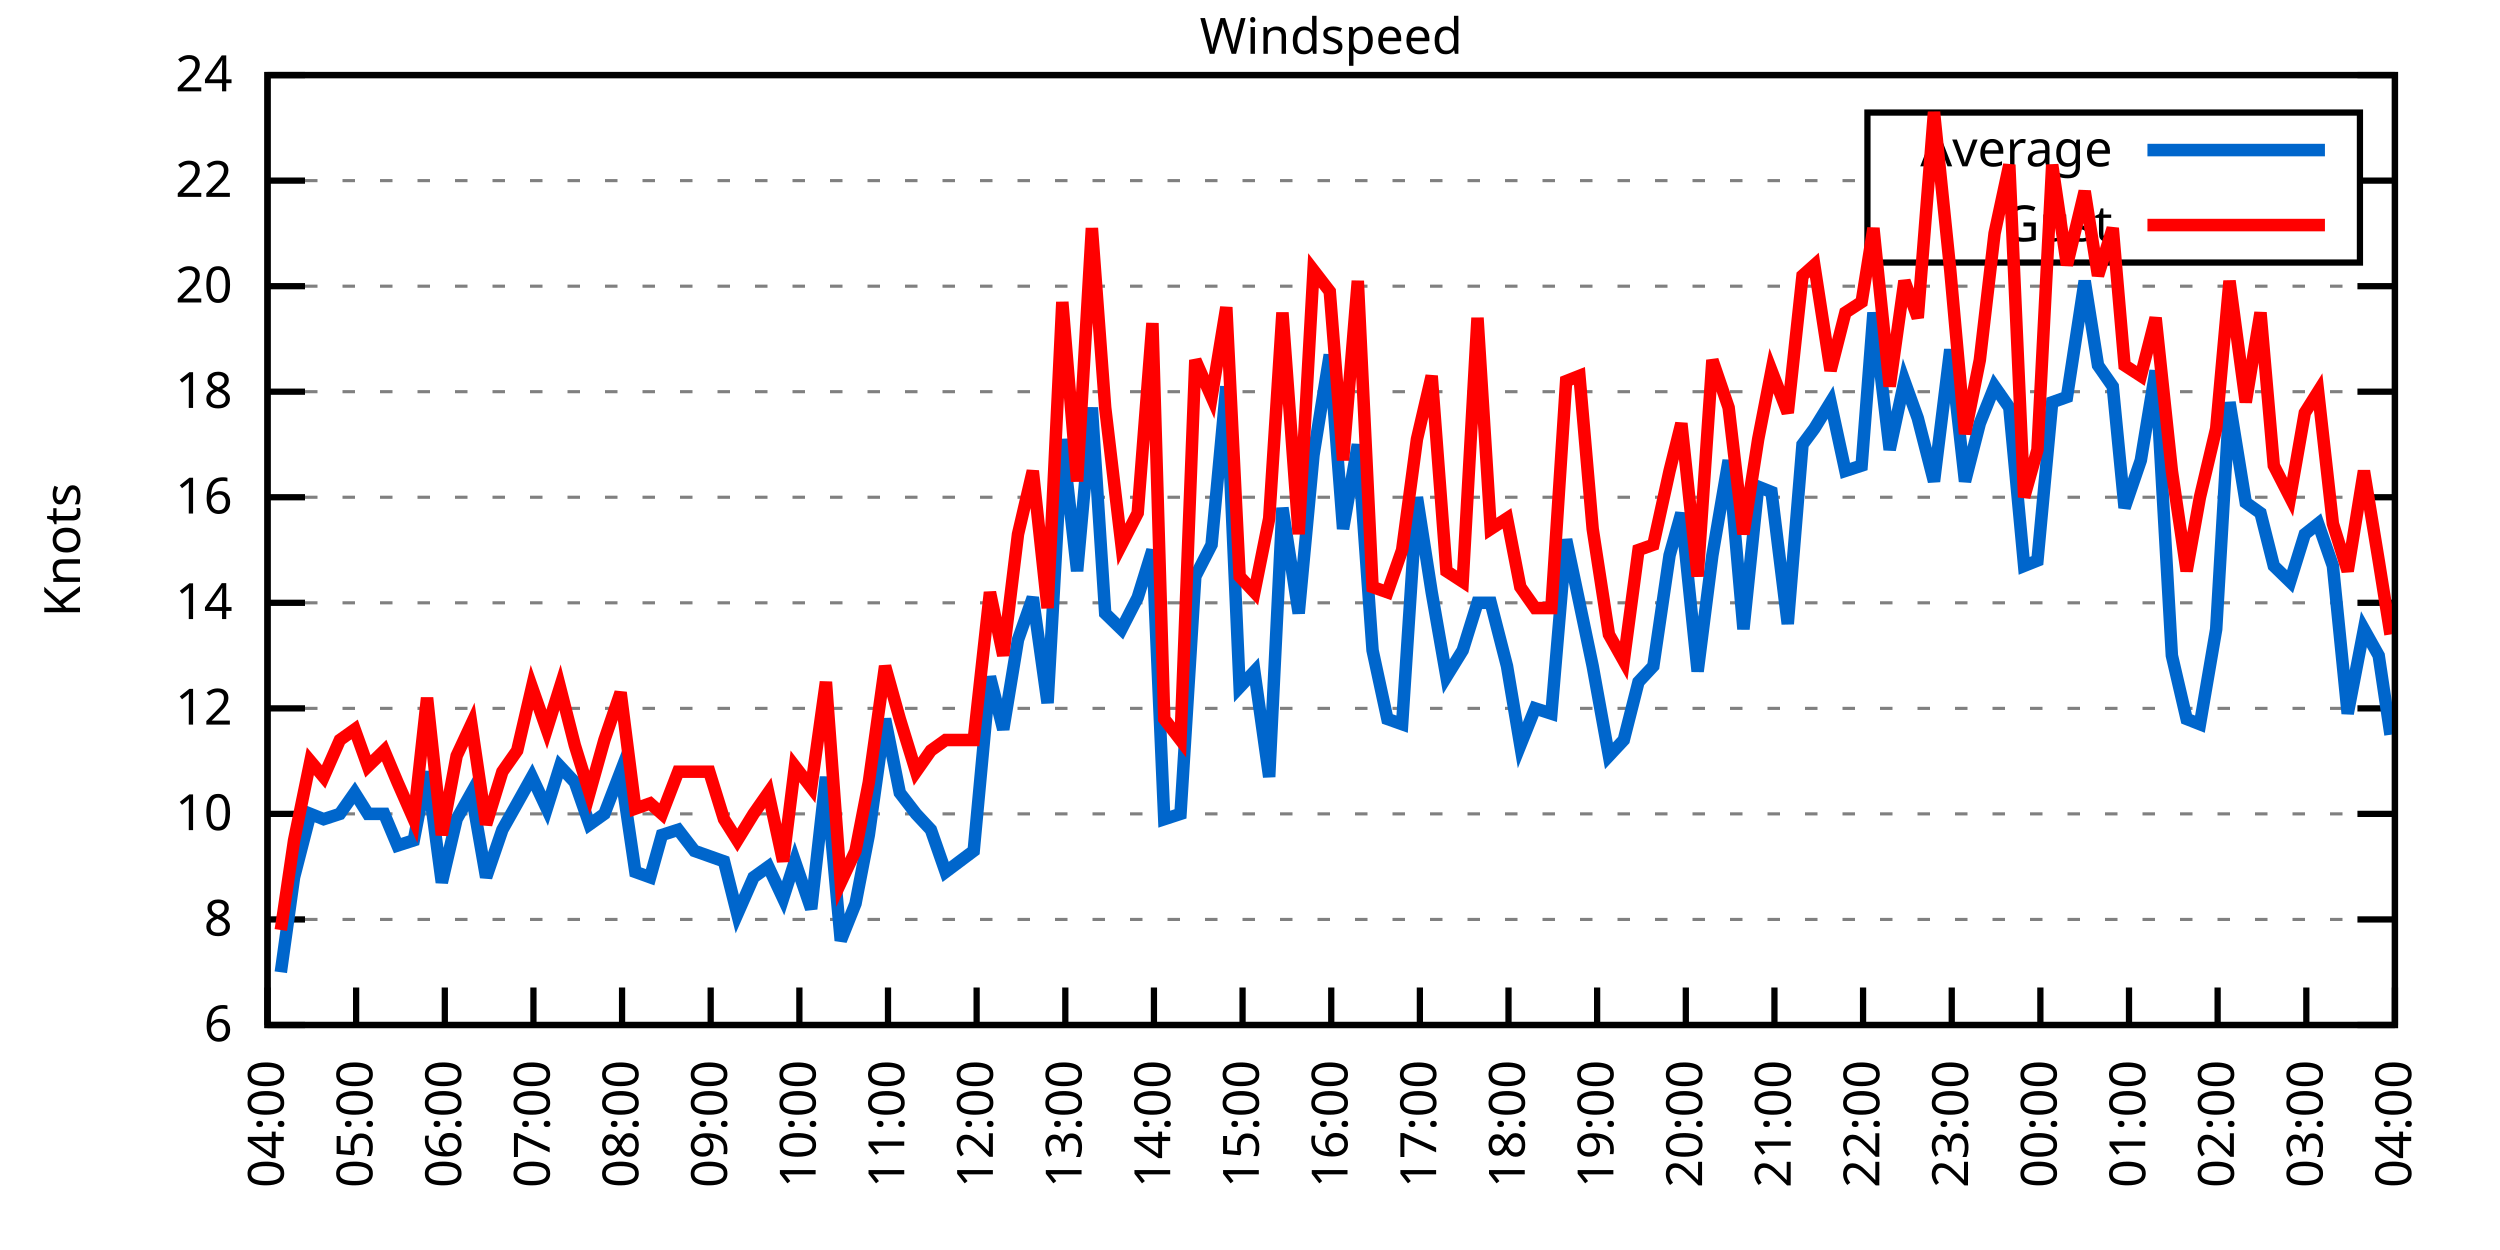
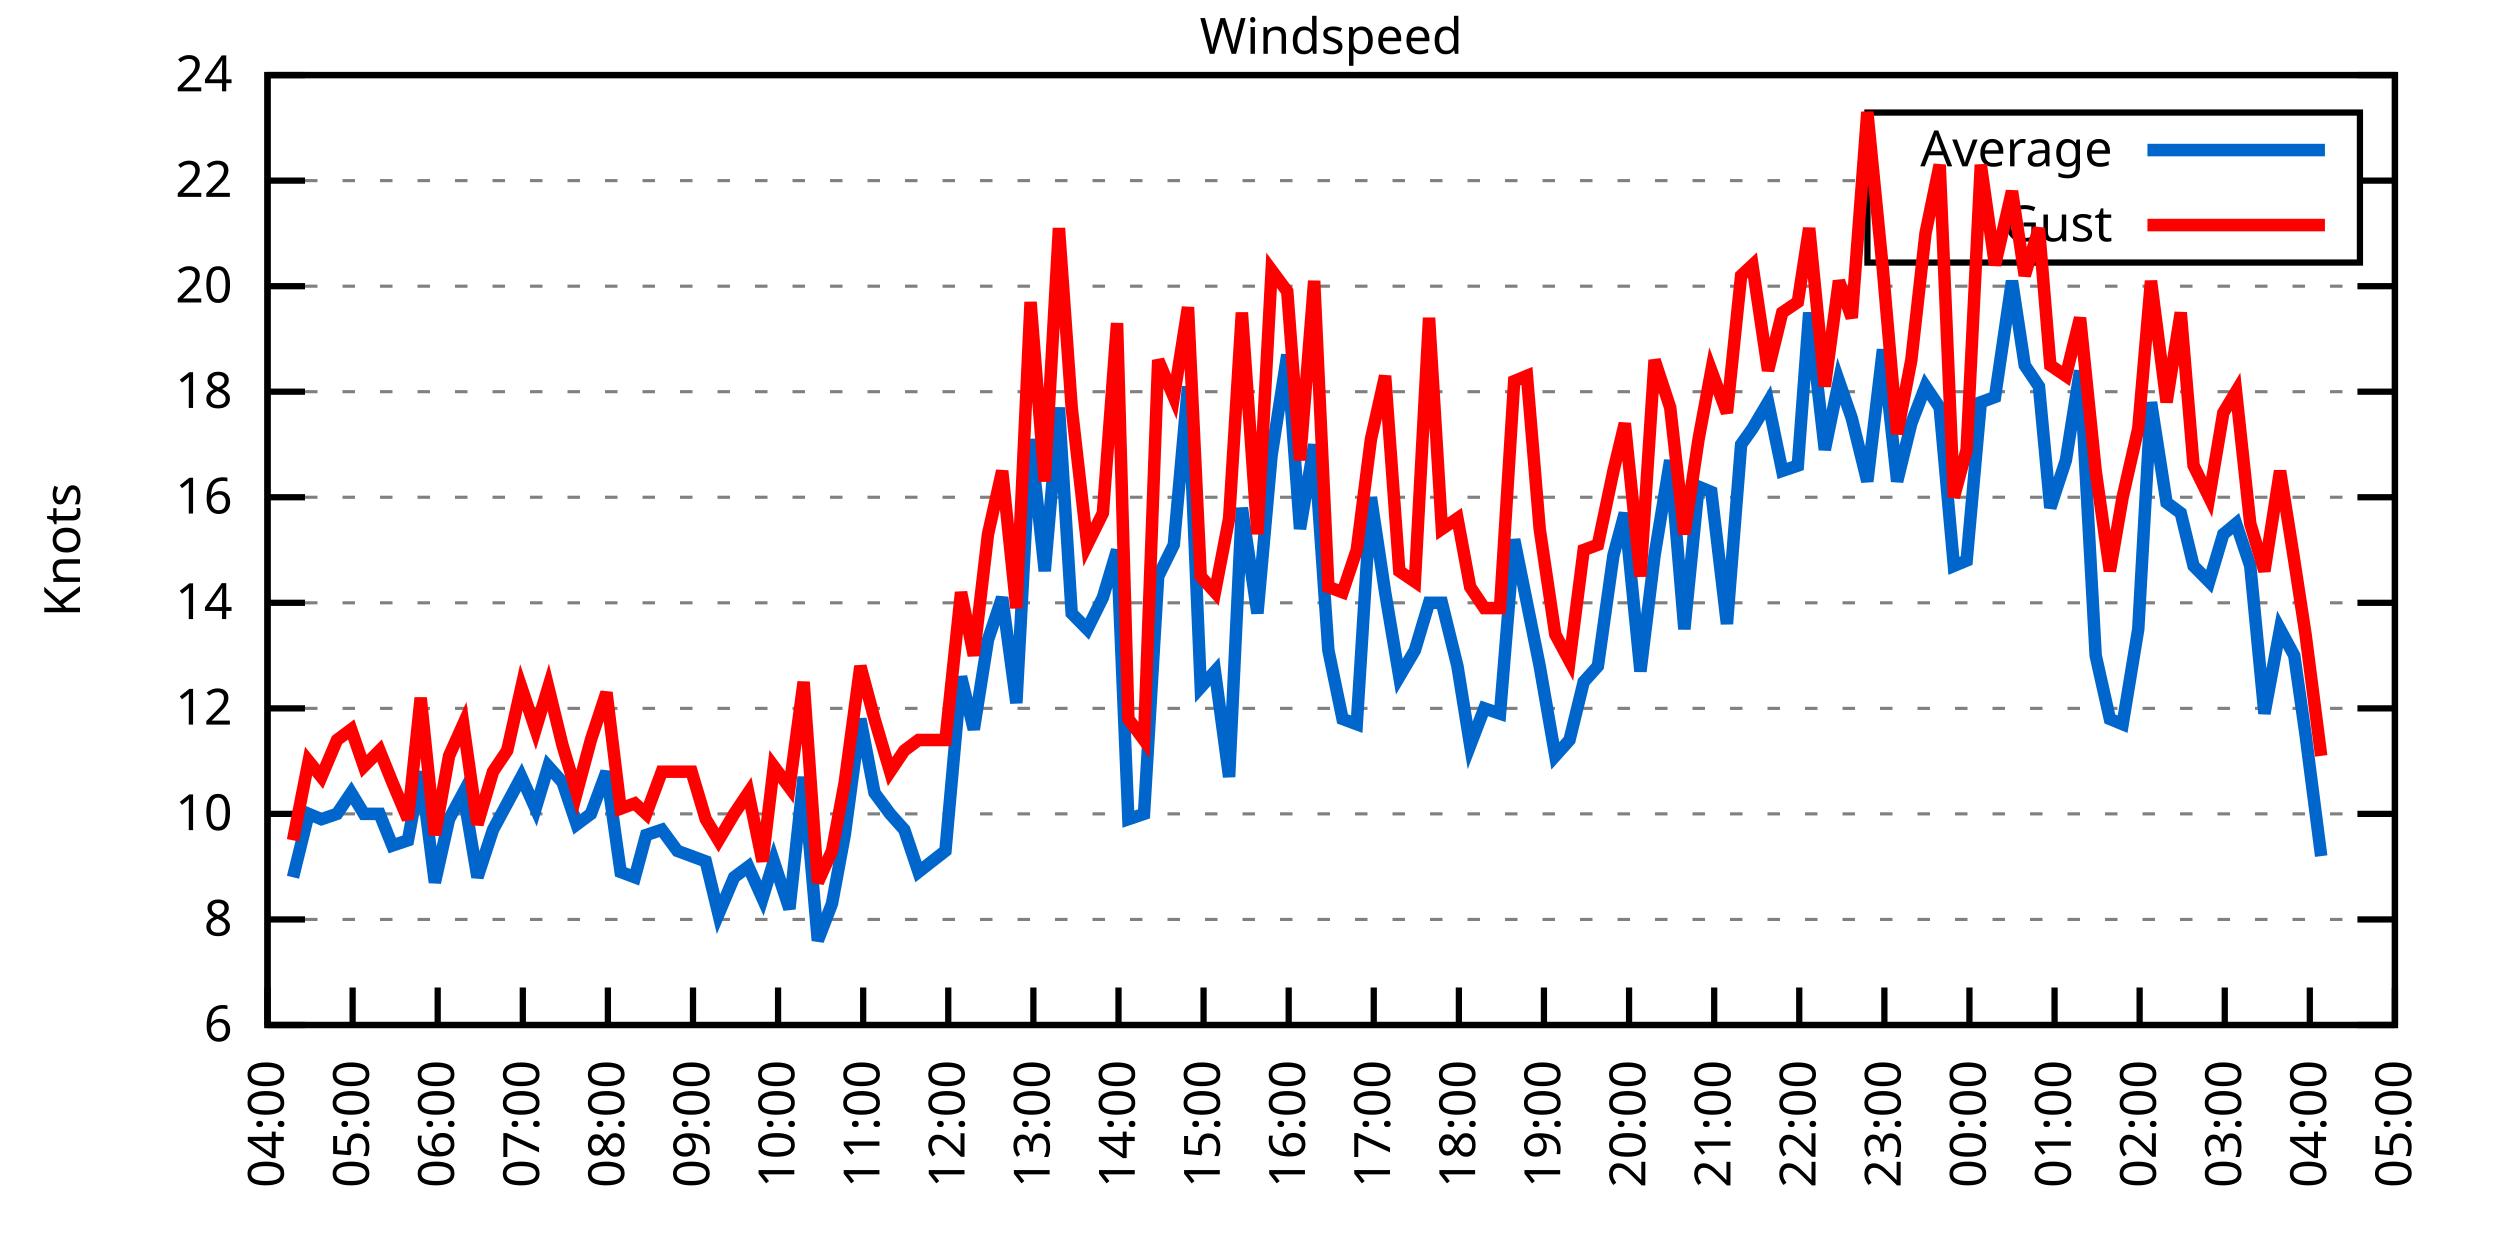
<svg xmlns="http://www.w3.org/2000/svg" xmlns:xlink="http://www.w3.org/1999/xlink" width="400" height="200" viewBox="0 0 400 200">
  <g id="gnuplot_canvas">
    <rect x="0" y="0" width="400" height="200" fill="none" />
    <defs>
      <circle id="gpDot" r="0.5" stroke-width="0.5" stroke="currentColor" />
      <path id="gpPt0" stroke-width="0.333" stroke="currentColor" d="M-1,0 h2 M0,-1 v2" />
      <path id="gpPt1" stroke-width="0.333" stroke="currentColor" d="M-1,-1 L1,1 M1,-1 L-1,1" />
      <path id="gpPt2" stroke-width="0.333" stroke="currentColor" d="M-1,0 L1,0 M0,-1 L0,1 M-1,-1 L1,1 M-1,1 L1,-1" />
      <rect id="gpPt3" stroke-width="0.333" stroke="currentColor" x="-1" y="-1" width="2" height="2" />
      <rect id="gpPt4" stroke-width="0.333" stroke="currentColor" fill="currentColor" x="-1" y="-1" width="2" height="2" />
      <circle id="gpPt5" stroke-width="0.333" stroke="currentColor" cx="0" cy="0" r="1" />
      <use xlink:href="#gpPt5" id="gpPt6" fill="currentColor" stroke="none" />
      <path id="gpPt7" stroke-width="0.333" stroke="currentColor" d="M0,-1.33 L-1.33,0.67 L1.33,0.67 z" />
      <use xlink:href="#gpPt7" id="gpPt8" fill="currentColor" stroke="none" />
      <use xlink:href="#gpPt7" id="gpPt9" stroke="currentColor" transform="rotate(180)" />
      <use xlink:href="#gpPt9" id="gpPt10" fill="currentColor" stroke="none" />
      <use xlink:href="#gpPt3" id="gpPt11" stroke="currentColor" transform="rotate(45)" />
      <use xlink:href="#gpPt11" id="gpPt12" fill="currentColor" stroke="none" />
      <path id="gpPt13" stroke-width="0.333" stroke="currentColor" d="M0,1.330 L1.265,0.411 L0.782,-1.067 L-0.782,-1.076 L-1.265,0.411 z" />
      <use xlink:href="#gpPt13" id="gpPt14" fill="currentColor" stroke="none" />
      <filter id="textbox" filterUnits="objectBoundingBox" x="0" y="0" height="1" width="1">
        <feFlood flood-color="white" flood-opacity="1" result="bgnd" />
        <feComposite in="SourceGraphic" in2="bgnd" operator="atop" />
      </filter>
      <filter id="greybox" filterUnits="objectBoundingBox" x="0" y="0" height="1" width="1">
        <feFlood flood-color="lightgrey" flood-opacity="1" result="grey" />
        <feComposite in="SourceGraphic" in2="grey" operator="atop" />
      </filter>
    </defs>
    <g fill="none" color="white" stroke="currentColor" stroke-width="1.00" stroke-linecap="butt" stroke-linejoin="miter">
</g>
    <g fill="none" color="black" stroke="currentColor" stroke-width="1.00" stroke-linecap="butt" stroke-linejoin="miter">
      <g stroke="none" shape-rendering="crispEdges">
        <polygon fill="rgb(255, 255, 255)" points="42.80,164.00 383.18,164.00 383.18,12.02 42.80,12.02 " />
      </g>
    </g>
    <g fill="none" color="black" stroke="currentColor" stroke-width="1.00" stroke-linecap="butt" stroke-linejoin="miter">
</g>
    <g fill="none" color="black" stroke="black" stroke-width="0.50" stroke-linecap="butt" stroke-linejoin="miter">
</g>
    <g fill="none" color="gray" stroke="currentColor" stroke-width="0.50" stroke-linecap="butt" stroke-linejoin="miter">
      <path stroke="gray" stroke-dasharray="2,4" class="gridline" d="M42.80,164.00 L383.19,164.00  " />
    </g>
    <g fill="none" color="gray" stroke="gray" stroke-width="1.00" stroke-linecap="butt" stroke-linejoin="miter">
</g>
    <g fill="none" color="black" stroke="currentColor" stroke-width="1.00" stroke-linecap="butt" stroke-linejoin="miter">
      <path stroke="black" d="M42.80,164.00 L48.80,164.00 M383.19,164.00 L377.19,164.00  " />
      <g transform="translate(37.20,166.60)" stroke="none" fill="black" font-family="Sans" font-size="8.00" text-anchor="end">
        <text>
          <tspan font-family="Sans"> 6</tspan>
        </text>
      </g>
    </g>
    <g fill="none" color="black" stroke="currentColor" stroke-width="1.00" stroke-linecap="butt" stroke-linejoin="miter">
</g>
    <g fill="none" color="black" stroke="black" stroke-width="0.50" stroke-linecap="butt" stroke-linejoin="miter">
</g>
    <g fill="none" color="gray" stroke="currentColor" stroke-width="0.50" stroke-linecap="butt" stroke-linejoin="miter">
      <path stroke="gray" stroke-dasharray="2,4" class="gridline" d="M42.80,147.11 L383.19,147.11  " />
    </g>
    <g fill="none" color="gray" stroke="gray" stroke-width="1.00" stroke-linecap="butt" stroke-linejoin="miter">
</g>
    <g fill="none" color="black" stroke="currentColor" stroke-width="1.00" stroke-linecap="butt" stroke-linejoin="miter">
      <path stroke="black" d="M42.80,147.11 L48.80,147.11 M383.19,147.11 L377.19,147.11  " />
      <g transform="translate(37.20,149.71)" stroke="none" fill="black" font-family="Sans" font-size="8.00" text-anchor="end">
        <text>
          <tspan font-family="Sans"> 8</tspan>
        </text>
      </g>
    </g>
    <g fill="none" color="black" stroke="currentColor" stroke-width="1.00" stroke-linecap="butt" stroke-linejoin="miter">
</g>
    <g fill="none" color="black" stroke="black" stroke-width="0.50" stroke-linecap="butt" stroke-linejoin="miter">
</g>
    <g fill="none" color="gray" stroke="currentColor" stroke-width="0.50" stroke-linecap="butt" stroke-linejoin="miter">
      <path stroke="gray" stroke-dasharray="2,4" class="gridline" d="M42.80,130.22 L383.19,130.22  " />
    </g>
    <g fill="none" color="gray" stroke="gray" stroke-width="1.00" stroke-linecap="butt" stroke-linejoin="miter">
</g>
    <g fill="none" color="black" stroke="currentColor" stroke-width="1.00" stroke-linecap="butt" stroke-linejoin="miter">
      <path stroke="black" d="M42.80,130.22 L48.80,130.22 M383.19,130.22 L377.19,130.22  " />
      <g transform="translate(37.20,132.82)" stroke="none" fill="black" font-family="Sans" font-size="8.00" text-anchor="end">
        <text>
          <tspan font-family="Sans"> 10</tspan>
        </text>
      </g>
    </g>
    <g fill="none" color="black" stroke="currentColor" stroke-width="1.00" stroke-linecap="butt" stroke-linejoin="miter">
</g>
    <g fill="none" color="black" stroke="black" stroke-width="0.50" stroke-linecap="butt" stroke-linejoin="miter">
</g>
    <g fill="none" color="gray" stroke="currentColor" stroke-width="0.50" stroke-linecap="butt" stroke-linejoin="miter">
      <path stroke="gray" stroke-dasharray="2,4" class="gridline" d="M42.80,113.34 L383.19,113.34  " />
    </g>
    <g fill="none" color="gray" stroke="gray" stroke-width="1.00" stroke-linecap="butt" stroke-linejoin="miter">
</g>
    <g fill="none" color="black" stroke="currentColor" stroke-width="1.00" stroke-linecap="butt" stroke-linejoin="miter">
      <path stroke="black" d="M42.80,113.34 L48.80,113.34 M383.19,113.34 L377.19,113.34  " />
      <g transform="translate(37.20,115.94)" stroke="none" fill="black" font-family="Sans" font-size="8.00" text-anchor="end">
        <text>
          <tspan font-family="Sans"> 12</tspan>
        </text>
      </g>
    </g>
    <g fill="none" color="black" stroke="currentColor" stroke-width="1.00" stroke-linecap="butt" stroke-linejoin="miter">
</g>
    <g fill="none" color="black" stroke="black" stroke-width="0.50" stroke-linecap="butt" stroke-linejoin="miter">
</g>
    <g fill="none" color="gray" stroke="currentColor" stroke-width="0.50" stroke-linecap="butt" stroke-linejoin="miter">
      <path stroke="gray" stroke-dasharray="2,4" class="gridline" d="M42.80,96.45 L383.19,96.45  " />
    </g>
    <g fill="none" color="gray" stroke="gray" stroke-width="1.00" stroke-linecap="butt" stroke-linejoin="miter">
</g>
    <g fill="none" color="black" stroke="currentColor" stroke-width="1.00" stroke-linecap="butt" stroke-linejoin="miter">
      <path stroke="black" d="M42.80,96.45 L48.80,96.45 M383.19,96.45 L377.19,96.45  " />
      <g transform="translate(37.20,99.05)" stroke="none" fill="black" font-family="Sans" font-size="8.00" text-anchor="end">
        <text>
          <tspan font-family="Sans"> 14</tspan>
        </text>
      </g>
    </g>
    <g fill="none" color="black" stroke="currentColor" stroke-width="1.00" stroke-linecap="butt" stroke-linejoin="miter">
</g>
    <g fill="none" color="black" stroke="black" stroke-width="0.50" stroke-linecap="butt" stroke-linejoin="miter">
</g>
    <g fill="none" color="gray" stroke="currentColor" stroke-width="0.50" stroke-linecap="butt" stroke-linejoin="miter">
      <path stroke="gray" stroke-dasharray="2,4" class="gridline" d="M42.80,79.56 L383.19,79.56  " />
    </g>
    <g fill="none" color="gray" stroke="gray" stroke-width="1.00" stroke-linecap="butt" stroke-linejoin="miter">
</g>
    <g fill="none" color="black" stroke="currentColor" stroke-width="1.00" stroke-linecap="butt" stroke-linejoin="miter">
      <path stroke="black" d="M42.80,79.56 L48.80,79.56 M383.19,79.56 L377.19,79.56  " />
      <g transform="translate(37.20,82.16)" stroke="none" fill="black" font-family="Sans" font-size="8.00" text-anchor="end">
        <text>
          <tspan font-family="Sans"> 16</tspan>
        </text>
      </g>
    </g>
    <g fill="none" color="black" stroke="currentColor" stroke-width="1.00" stroke-linecap="butt" stroke-linejoin="miter">
</g>
    <g fill="none" color="black" stroke="black" stroke-width="0.50" stroke-linecap="butt" stroke-linejoin="miter">
</g>
    <g fill="none" color="gray" stroke="currentColor" stroke-width="0.50" stroke-linecap="butt" stroke-linejoin="miter">
      <path stroke="gray" stroke-dasharray="2,4" class="gridline" d="M42.80,62.67 L383.19,62.67  " />
    </g>
    <g fill="none" color="gray" stroke="gray" stroke-width="1.00" stroke-linecap="butt" stroke-linejoin="miter">
</g>
    <g fill="none" color="black" stroke="currentColor" stroke-width="1.00" stroke-linecap="butt" stroke-linejoin="miter">
      <path stroke="black" d="M42.80,62.67 L48.80,62.67 M383.19,62.67 L377.19,62.67  " />
      <g transform="translate(37.20,65.27)" stroke="none" fill="black" font-family="Sans" font-size="8.00" text-anchor="end">
        <text>
          <tspan font-family="Sans"> 18</tspan>
        </text>
      </g>
    </g>
    <g fill="none" color="black" stroke="currentColor" stroke-width="1.00" stroke-linecap="butt" stroke-linejoin="miter">
</g>
    <g fill="none" color="black" stroke="black" stroke-width="0.50" stroke-linecap="butt" stroke-linejoin="miter">
</g>
    <g fill="none" color="gray" stroke="currentColor" stroke-width="0.50" stroke-linecap="butt" stroke-linejoin="miter">
      <path stroke="gray" stroke-dasharray="2,4" class="gridline" d="M42.80,45.79 L383.19,45.79  " />
    </g>
    <g fill="none" color="gray" stroke="gray" stroke-width="1.00" stroke-linecap="butt" stroke-linejoin="miter">
</g>
    <g fill="none" color="black" stroke="currentColor" stroke-width="1.00" stroke-linecap="butt" stroke-linejoin="miter">
      <path stroke="black" d="M42.80,45.79 L48.80,45.79 M383.19,45.79 L377.19,45.79  " />
      <g transform="translate(37.20,48.39)" stroke="none" fill="black" font-family="Sans" font-size="8.00" text-anchor="end">
        <text>
          <tspan font-family="Sans"> 20</tspan>
        </text>
      </g>
    </g>
    <g fill="none" color="black" stroke="currentColor" stroke-width="1.00" stroke-linecap="butt" stroke-linejoin="miter">
</g>
    <g fill="none" color="black" stroke="black" stroke-width="0.50" stroke-linecap="butt" stroke-linejoin="miter">
</g>
    <g fill="none" color="gray" stroke="currentColor" stroke-width="0.50" stroke-linecap="butt" stroke-linejoin="miter">
      <path stroke="gray" stroke-dasharray="2,4" class="gridline" d="M42.80,28.90 L298.79,28.90 M377.59,28.90 L383.19,28.90  " />
    </g>
    <g fill="none" color="gray" stroke="gray" stroke-width="1.00" stroke-linecap="butt" stroke-linejoin="miter">
</g>
    <g fill="none" color="black" stroke="currentColor" stroke-width="1.00" stroke-linecap="butt" stroke-linejoin="miter">
      <path stroke="black" d="M42.80,28.90 L48.80,28.90 M383.19,28.90 L377.19,28.90  " />
      <g transform="translate(37.20,31.50)" stroke="none" fill="black" font-family="Sans" font-size="8.00" text-anchor="end">
        <text>
          <tspan font-family="Sans"> 22</tspan>
        </text>
      </g>
    </g>
    <g fill="none" color="black" stroke="currentColor" stroke-width="1.00" stroke-linecap="butt" stroke-linejoin="miter">
</g>
    <g fill="none" color="black" stroke="black" stroke-width="0.50" stroke-linecap="butt" stroke-linejoin="miter">
</g>
    <g fill="none" color="gray" stroke="currentColor" stroke-width="0.50" stroke-linecap="butt" stroke-linejoin="miter">
      <path stroke="gray" stroke-dasharray="2,4" class="gridline" d="M42.80,12.01 L383.19,12.01  " />
    </g>
    <g fill="none" color="gray" stroke="gray" stroke-width="1.00" stroke-linecap="butt" stroke-linejoin="miter">
</g>
    <g fill="none" color="black" stroke="currentColor" stroke-width="1.00" stroke-linecap="butt" stroke-linejoin="miter">
      <path stroke="black" d="M42.80,12.01 L48.80,12.01 M383.19,12.01 L377.19,12.01  " />
      <g transform="translate(37.20,14.61)" stroke="none" fill="black" font-family="Sans" font-size="8.00" text-anchor="end">
        <text>
          <tspan font-family="Sans"> 24</tspan>
        </text>
      </g>
    </g>
    <g fill="none" color="black" stroke="currentColor" stroke-width="1.00" stroke-linecap="butt" stroke-linejoin="miter">
      <path stroke="black" d="M42.80,164.00 L42.80,158.00  " />
      <g transform="translate(45.40,169.60) rotate(270.00)" stroke="none" fill="black" font-family="Sans" font-size="8.00" text-anchor="end">
        <text>
          <tspan font-family="Sans">04:00</tspan>
        </text>
      </g>
    </g>
    <g fill="none" color="black" stroke="currentColor" stroke-width="1.00" stroke-linecap="butt" stroke-linejoin="miter">
-       <path stroke="black" d="M56.98,164.00 L56.98,158.00  " />
-       <g transform="translate(59.58,169.60) rotate(270.00)" stroke="none" fill="black" font-family="Sans" font-size="8.00" text-anchor="end">
+       <path stroke="black" d="M56.42,164.00 L56.42,158.00  " />
+       <g transform="translate(59.02,169.60) rotate(270.00)" stroke="none" fill="black" font-family="Sans" font-size="8.00" text-anchor="end">
        <text>
          <tspan font-family="Sans">05:00</tspan>
        </text>
      </g>
    </g>
    <g fill="none" color="black" stroke="currentColor" stroke-width="1.00" stroke-linecap="butt" stroke-linejoin="miter">
-       <path stroke="black" d="M71.17,164.00 L71.17,158.00  " />
-       <g transform="translate(73.77,169.60) rotate(270.00)" stroke="none" fill="black" font-family="Sans" font-size="8.00" text-anchor="end">
+       <path stroke="black" d="M70.03,164.00 L70.03,158.00  " />
+       <g transform="translate(72.63,169.60) rotate(270.00)" stroke="none" fill="black" font-family="Sans" font-size="8.00" text-anchor="end">
        <text>
          <tspan font-family="Sans">06:00</tspan>
        </text>
      </g>
    </g>
    <g fill="none" color="black" stroke="currentColor" stroke-width="1.00" stroke-linecap="butt" stroke-linejoin="miter">
-       <path stroke="black" d="M85.35,164.00 L85.35,158.00  " />
-       <g transform="translate(87.95,169.60) rotate(270.00)" stroke="none" fill="black" font-family="Sans" font-size="8.00" text-anchor="end">
+       <path stroke="black" d="M83.65,164.00 L83.65,158.00  " />
+       <g transform="translate(86.25,169.60) rotate(270.00)" stroke="none" fill="black" font-family="Sans" font-size="8.00" text-anchor="end">
        <text>
          <tspan font-family="Sans">07:00</tspan>
        </text>
      </g>
    </g>
    <g fill="none" color="black" stroke="currentColor" stroke-width="1.00" stroke-linecap="butt" stroke-linejoin="miter">
-       <path stroke="black" d="M99.53,164.00 L99.53,158.00  " />
-       <g transform="translate(102.13,169.60) rotate(270.00)" stroke="none" fill="black" font-family="Sans" font-size="8.00" text-anchor="end">
+       <path stroke="black" d="M97.26,164.00 L97.26,158.00  " />
+       <g transform="translate(99.86,169.60) rotate(270.00)" stroke="none" fill="black" font-family="Sans" font-size="8.00" text-anchor="end">
        <text>
          <tspan font-family="Sans">08:00</tspan>
        </text>
      </g>
    </g>
    <g fill="none" color="black" stroke="currentColor" stroke-width="1.00" stroke-linecap="butt" stroke-linejoin="miter">
-       <path stroke="black" d="M113.71,164.00 L113.71,158.00  " />
-       <g transform="translate(116.31,169.60) rotate(270.00)" stroke="none" fill="black" font-family="Sans" font-size="8.00" text-anchor="end">
+       <path stroke="black" d="M110.88,164.00 L110.88,158.00  " />
+       <g transform="translate(113.48,169.60) rotate(270.00)" stroke="none" fill="black" font-family="Sans" font-size="8.00" text-anchor="end">
        <text>
          <tspan font-family="Sans">09:00</tspan>
        </text>
      </g>
    </g>
    <g fill="none" color="black" stroke="currentColor" stroke-width="1.00" stroke-linecap="butt" stroke-linejoin="miter">
-       <path stroke="black" d="M127.90,164.00 L127.90,158.00  " />
-       <g transform="translate(130.50,169.60) rotate(270.00)" stroke="none" fill="black" font-family="Sans" font-size="8.00" text-anchor="end">
+       <path stroke="black" d="M124.49,164.00 L124.49,158.00  " />
+       <g transform="translate(127.09,169.60) rotate(270.00)" stroke="none" fill="black" font-family="Sans" font-size="8.00" text-anchor="end">
        <text>
          <tspan font-family="Sans">10:00</tspan>
        </text>
      </g>
    </g>
    <g fill="none" color="black" stroke="currentColor" stroke-width="1.00" stroke-linecap="butt" stroke-linejoin="miter">
-       <path stroke="black" d="M142.08,164.00 L142.08,158.00  " />
-       <g transform="translate(144.68,169.60) rotate(270.00)" stroke="none" fill="black" font-family="Sans" font-size="8.00" text-anchor="end">
+       <path stroke="black" d="M138.11,164.00 L138.11,158.00  " />
+       <g transform="translate(140.71,169.60) rotate(270.00)" stroke="none" fill="black" font-family="Sans" font-size="8.00" text-anchor="end">
        <text>
          <tspan font-family="Sans">11:00</tspan>
        </text>
      </g>
    </g>
    <g fill="none" color="black" stroke="currentColor" stroke-width="1.00" stroke-linecap="butt" stroke-linejoin="miter">
-       <path stroke="black" d="M156.26,164.00 L156.26,158.00  " />
-       <g transform="translate(158.86,169.60) rotate(270.00)" stroke="none" fill="black" font-family="Sans" font-size="8.00" text-anchor="end">
+       <path stroke="black" d="M151.72,164.00 L151.72,158.00  " />
+       <g transform="translate(154.32,169.60) rotate(270.00)" stroke="none" fill="black" font-family="Sans" font-size="8.00" text-anchor="end">
        <text>
          <tspan font-family="Sans">12:00</tspan>
        </text>
      </g>
    </g>
    <g fill="none" color="black" stroke="currentColor" stroke-width="1.00" stroke-linecap="butt" stroke-linejoin="miter">
-       <path stroke="black" d="M170.45,164.00 L170.45,158.00  " />
-       <g transform="translate(173.05,169.60) rotate(270.00)" stroke="none" fill="black" font-family="Sans" font-size="8.00" text-anchor="end">
+       <path stroke="black" d="M165.34,164.00 L165.34,158.00  " />
+       <g transform="translate(167.94,169.60) rotate(270.00)" stroke="none" fill="black" font-family="Sans" font-size="8.00" text-anchor="end">
        <text>
          <tspan font-family="Sans">13:00</tspan>
        </text>
      </g>
    </g>
    <g fill="none" color="black" stroke="currentColor" stroke-width="1.00" stroke-linecap="butt" stroke-linejoin="miter">
-       <path stroke="black" d="M184.63,164.00 L184.63,158.00  " />
-       <g transform="translate(187.23,169.60) rotate(270.00)" stroke="none" fill="black" font-family="Sans" font-size="8.00" text-anchor="end">
+       <path stroke="black" d="M178.96,164.00 L178.96,158.00  " />
+       <g transform="translate(181.56,169.60) rotate(270.00)" stroke="none" fill="black" font-family="Sans" font-size="8.00" text-anchor="end">
        <text>
          <tspan font-family="Sans">14:00</tspan>
        </text>
      </g>
    </g>
    <g fill="none" color="black" stroke="currentColor" stroke-width="1.00" stroke-linecap="butt" stroke-linejoin="miter">
-       <path stroke="black" d="M198.81,164.00 L198.81,158.00  " />
-       <g transform="translate(201.41,169.60) rotate(270.00)" stroke="none" fill="black" font-family="Sans" font-size="8.00" text-anchor="end">
+       <path stroke="black" d="M192.57,164.00 L192.57,158.00  " />
+       <g transform="translate(195.17,169.60) rotate(270.00)" stroke="none" fill="black" font-family="Sans" font-size="8.00" text-anchor="end">
        <text>
          <tspan font-family="Sans">15:00</tspan>
        </text>
      </g>
    </g>
    <g fill="none" color="black" stroke="currentColor" stroke-width="1.00" stroke-linecap="butt" stroke-linejoin="miter">
-       <path stroke="black" d="M213.00,164.00 L213.00,158.00  " />
-       <g transform="translate(215.60,169.60) rotate(270.00)" stroke="none" fill="black" font-family="Sans" font-size="8.00" text-anchor="end">
+       <path stroke="black" d="M206.19,164.00 L206.19,158.00  " />
+       <g transform="translate(208.79,169.60) rotate(270.00)" stroke="none" fill="black" font-family="Sans" font-size="8.00" text-anchor="end">
        <text>
          <tspan font-family="Sans">16:00</tspan>
        </text>
      </g>
    </g>
    <g fill="none" color="black" stroke="currentColor" stroke-width="1.00" stroke-linecap="butt" stroke-linejoin="miter">
-       <path stroke="black" d="M227.18,164.00 L227.18,158.00  " />
-       <g transform="translate(229.78,169.60) rotate(270.00)" stroke="none" fill="black" font-family="Sans" font-size="8.00" text-anchor="end">
+       <path stroke="black" d="M219.80,164.00 L219.80,158.00  " />
+       <g transform="translate(222.40,169.60) rotate(270.00)" stroke="none" fill="black" font-family="Sans" font-size="8.00" text-anchor="end">
        <text>
          <tspan font-family="Sans">17:00</tspan>
        </text>
      </g>
    </g>
    <g fill="none" color="black" stroke="currentColor" stroke-width="1.00" stroke-linecap="butt" stroke-linejoin="miter">
-       <path stroke="black" d="M241.36,164.00 L241.36,158.00  " />
-       <g transform="translate(243.96,169.60) rotate(270.00)" stroke="none" fill="black" font-family="Sans" font-size="8.00" text-anchor="end">
+       <path stroke="black" d="M233.42,164.00 L233.42,158.00  " />
+       <g transform="translate(236.02,169.60) rotate(270.00)" stroke="none" fill="black" font-family="Sans" font-size="8.00" text-anchor="end">
        <text>
          <tspan font-family="Sans">18:00</tspan>
        </text>
      </g>
    </g>
    <g fill="none" color="black" stroke="currentColor" stroke-width="1.00" stroke-linecap="butt" stroke-linejoin="miter">
-       <path stroke="black" d="M255.54,164.00 L255.54,158.00  " />
-       <g transform="translate(258.14,169.60) rotate(270.00)" stroke="none" fill="black" font-family="Sans" font-size="8.00" text-anchor="end">
+       <path stroke="black" d="M247.03,164.00 L247.03,158.00  " />
+       <g transform="translate(249.63,169.60) rotate(270.00)" stroke="none" fill="black" font-family="Sans" font-size="8.00" text-anchor="end">
        <text>
          <tspan font-family="Sans">19:00</tspan>
        </text>
      </g>
    </g>
    <g fill="none" color="black" stroke="currentColor" stroke-width="1.00" stroke-linecap="butt" stroke-linejoin="miter">
-       <path stroke="black" d="M269.73,164.00 L269.73,158.00  " />
-       <g transform="translate(272.33,169.60) rotate(270.00)" stroke="none" fill="black" font-family="Sans" font-size="8.00" text-anchor="end">
+       <path stroke="black" d="M260.65,164.00 L260.65,158.00  " />
+       <g transform="translate(263.25,169.60) rotate(270.00)" stroke="none" fill="black" font-family="Sans" font-size="8.00" text-anchor="end">
        <text>
          <tspan font-family="Sans">20:00</tspan>
        </text>
      </g>
    </g>
    <g fill="none" color="black" stroke="currentColor" stroke-width="1.00" stroke-linecap="butt" stroke-linejoin="miter">
-       <path stroke="black" d="M283.91,164.00 L283.91,158.00  " />
-       <g transform="translate(286.51,169.60) rotate(270.00)" stroke="none" fill="black" font-family="Sans" font-size="8.00" text-anchor="end">
+       <path stroke="black" d="M274.27,164.00 L274.27,158.00  " />
+       <g transform="translate(276.87,169.60) rotate(270.00)" stroke="none" fill="black" font-family="Sans" font-size="8.00" text-anchor="end">
        <text>
          <tspan font-family="Sans">21:00</tspan>
        </text>
      </g>
    </g>
    <g fill="none" color="black" stroke="currentColor" stroke-width="1.00" stroke-linecap="butt" stroke-linejoin="miter">
-       <path stroke="black" d="M298.09,164.00 L298.09,158.00  " />
-       <g transform="translate(300.69,169.60) rotate(270.00)" stroke="none" fill="black" font-family="Sans" font-size="8.00" text-anchor="end">
+       <path stroke="black" d="M287.88,164.00 L287.88,158.00  " />
+       <g transform="translate(290.48,169.60) rotate(270.00)" stroke="none" fill="black" font-family="Sans" font-size="8.00" text-anchor="end">
        <text>
          <tspan font-family="Sans">22:00</tspan>
        </text>
      </g>
    </g>
    <g fill="none" color="black" stroke="currentColor" stroke-width="1.00" stroke-linecap="butt" stroke-linejoin="miter">
-       <path stroke="black" d="M312.28,164.00 L312.28,158.00  " />
-       <g transform="translate(314.88,169.60) rotate(270.00)" stroke="none" fill="black" font-family="Sans" font-size="8.00" text-anchor="end">
+       <path stroke="black" d="M301.50,164.00 L301.50,158.00  " />
+       <g transform="translate(304.10,169.60) rotate(270.00)" stroke="none" fill="black" font-family="Sans" font-size="8.00" text-anchor="end">
        <text>
          <tspan font-family="Sans">23:00</tspan>
        </text>
      </g>
    </g>
    <g fill="none" color="black" stroke="currentColor" stroke-width="1.00" stroke-linecap="butt" stroke-linejoin="miter">
-       <path stroke="black" d="M326.46,164.00 L326.46,158.00  " />
-       <g transform="translate(329.06,169.60) rotate(270.00)" stroke="none" fill="black" font-family="Sans" font-size="8.00" text-anchor="end">
+       <path stroke="black" d="M315.11,164.00 L315.11,158.00  " />
+       <g transform="translate(317.71,169.60) rotate(270.00)" stroke="none" fill="black" font-family="Sans" font-size="8.00" text-anchor="end">
        <text>
          <tspan font-family="Sans">00:00</tspan>
        </text>
      </g>
    </g>
    <g fill="none" color="black" stroke="currentColor" stroke-width="1.00" stroke-linecap="butt" stroke-linejoin="miter">
-       <path stroke="black" d="M340.64,164.00 L340.64,158.00  " />
-       <g transform="translate(343.24,169.60) rotate(270.00)" stroke="none" fill="black" font-family="Sans" font-size="8.00" text-anchor="end">
+       <path stroke="black" d="M328.73,164.00 L328.73,158.00  " />
+       <g transform="translate(331.33,169.60) rotate(270.00)" stroke="none" fill="black" font-family="Sans" font-size="8.00" text-anchor="end">
        <text>
          <tspan font-family="Sans">01:00</tspan>
        </text>
      </g>
    </g>
    <g fill="none" color="black" stroke="currentColor" stroke-width="1.00" stroke-linecap="butt" stroke-linejoin="miter">
-       <path stroke="black" d="M354.82,164.00 L354.82,158.00  " />
-       <g transform="translate(357.42,169.60) rotate(270.00)" stroke="none" fill="black" font-family="Sans" font-size="8.00" text-anchor="end">
+       <path stroke="black" d="M342.34,164.00 L342.34,158.00  " />
+       <g transform="translate(344.94,169.60) rotate(270.00)" stroke="none" fill="black" font-family="Sans" font-size="8.00" text-anchor="end">
        <text>
          <tspan font-family="Sans">02:00</tspan>
        </text>
      </g>
    </g>
    <g fill="none" color="black" stroke="currentColor" stroke-width="1.00" stroke-linecap="butt" stroke-linejoin="miter">
-       <path stroke="black" d="M369.01,164.00 L369.01,158.00  " />
-       <g transform="translate(371.61,169.60) rotate(270.00)" stroke="none" fill="black" font-family="Sans" font-size="8.00" text-anchor="end">
+       <path stroke="black" d="M355.96,164.00 L355.96,158.00  " />
+       <g transform="translate(358.56,169.60) rotate(270.00)" stroke="none" fill="black" font-family="Sans" font-size="8.00" text-anchor="end">
        <text>
          <tspan font-family="Sans">03:00</tspan>
+         </text>
+       </g>
+     </g>
+     <g fill="none" color="black" stroke="currentColor" stroke-width="1.00" stroke-linecap="butt" stroke-linejoin="miter">
+       <path stroke="black" d="M369.57,164.00 L369.57,158.00  " />
+       <g transform="translate(372.17,169.60) rotate(270.00)" stroke="none" fill="black" font-family="Sans" font-size="8.00" text-anchor="end">
+         <text>
+           <tspan font-family="Sans">04:00</tspan>
        </text>
      </g>
    </g>
    <g fill="none" color="black" stroke="currentColor" stroke-width="1.00" stroke-linecap="butt" stroke-linejoin="miter">
      <path stroke="black" d="M383.19,164.00 L383.19,158.00  " />
      <g transform="translate(385.79,169.60) rotate(270.00)" stroke="none" fill="black" font-family="Sans" font-size="8.00" text-anchor="end">
        <text>
-           <tspan font-family="Sans">04:00</tspan>
+           <tspan font-family="Sans">05:00</tspan>
        </text>
      </g>
    </g>
    <g fill="none" color="black" stroke="currentColor" stroke-width="1.00" stroke-linecap="butt" stroke-linejoin="miter">
</g>
    <g fill="none" color="black" stroke="currentColor" stroke-width="1.00" stroke-linecap="butt" stroke-linejoin="miter">
      <path stroke="black" d="M42.80,12.01 L42.80,164.00 L383.19,164.00 L383.19,12.01 L42.80,12.01 Z  " />
    </g>
    <g fill="none" color="black" stroke="currentColor" stroke-width="1.00" stroke-linecap="butt" stroke-linejoin="miter">
</g>
    <g fill="none" color="black" stroke="currentColor" stroke-width="1.00" stroke-linecap="butt" stroke-linejoin="miter">
      <path stroke="black" d="M298.79,42.01 L298.79,18.01 L377.59,18.01 L377.59,42.01 L298.79,42.01 Z  " />
    </g>
    <g id="Windspeed_plot_1">
      <g fill="none" color="white" stroke="black" stroke-width="2.00" stroke-linecap="butt" stroke-linejoin="miter">
</g>
      <g fill="none" color="black" stroke="currentColor" stroke-width="2.00" stroke-linecap="butt" stroke-linejoin="miter">
        <g transform="translate(337.99,26.61)" stroke="none" fill="black" font-family="Sans" font-size="8.00" text-anchor="end">
          <text>
            <tspan font-family="Sans">Average</tspan>
          </text>
        </g>
      </g>
      <g fill="none" color="black" stroke="currentColor" stroke-width="2.00" stroke-linecap="butt" stroke-linejoin="miter">
-         <path stroke="rgb(  0, 102, 204)" d="M343.59,24.01 L371.99,24.01 M44.93,155.56 L47.05,140.36 L49.66,130.22 L51.78,131.07 L54.38,130.22 L56.75,126.85   L58.87,130.22 L61.47,130.22 L63.60,135.29 L66.20,134.45 L68.33,123.47 L70.69,141.20 L73.06,131.07 L75.42,126.85   L77.78,140.36 L80.38,132.76 L82.75,128.54 L85.11,124.31 L87.48,129.38 L89.60,122.62 L91.97,125.16 L94.33,131.91   L96.70,130.22 L99.30,123.47 L101.66,139.51 L104.02,140.36 L105.91,133.60 L108.51,132.76 L111.11,136.14 L113.48,136.98   L115.84,137.82 L117.97,146.27 L120.57,140.36 L122.93,138.67 L125.30,143.73 L127.19,137.82 L129.79,145.42 L132.15,124.31   L134.52,150.49 L136.88,144.58 L139.01,133.60 L141.61,115.03 L143.97,126.85 L146.57,130.22 L148.94,132.76 L151.30,139.51   L155.79,136.14 L158.39,108.27 L160.52,116.71 L162.88,102.36 L165.25,95.60 L167.61,112.49 L169.97,70.27 L172.34,91.38   L174.70,65.21 L176.83,98.14 L179.43,100.67 L182.03,95.60 L184.39,88.00 L186.28,131.07 L188.88,130.22 L191.25,92.23   L193.85,87.16 L196.21,61.83 L198.34,109.96 L200.70,107.43 L203.07,124.31 L205.19,81.25 L207.79,98.14 L210.16,72.81   L212.76,56.76 L214.89,84.63 L217.25,71.12 L219.61,104.05 L221.98,115.03 L224.34,115.87 L226.71,79.56 L229.07,94.76   L231.43,108.27 L234.03,104.05 L236.40,96.45 L238.52,96.45 L241.12,106.58 L243.25,119.25 L245.62,113.34 L248.22,114.18   L250.58,86.32 L252.71,96.45 L254.83,106.58 L257.43,120.94 L259.80,118.40 L262.16,109.11 L264.53,106.58 L267.13,88.85   L269.02,82.09 L271.62,107.43 L273.98,88.85 L276.58,73.65 L278.95,100.67 L281.31,77.87 L283.44,78.72 L286.04,99.83   L288.40,71.12 L290.29,68.58 L292.89,64.36 L295.26,75.34 L297.86,74.49 L299.75,50.01 L302.35,71.96 L304.71,60.98   L306.84,66.90 L309.44,77.03 L312.04,55.92 L314.40,77.03 L316.77,67.74 L319.13,61.83 L321.49,65.21 L323.86,90.54   L325.99,89.69 L328.35,64.36 L330.71,63.52 L333.55,44.94 L335.68,58.45 L338.04,61.83 L339.93,81.25 L342.53,73.65   L344.90,59.30 L347.50,104.89 L349.86,115.03 L351.99,115.87 L354.59,100.67 L356.72,64.36 L359.32,80.41 L361.68,82.09   L363.81,90.54 L366.41,93.07 L368.77,85.47 L370.90,83.78 L373.26,90.54 L375.63,114.18 L378.23,100.67 L380.59,104.89   L382.48,117.56  " />
+         <path stroke="rgb(  0, 102, 204)" d="M343.59,24.01 L371.99,24.01 M46.88,140.36 L49.38,130.22 L51.42,131.07 L53.92,130.22 L56.19,126.85 L58.23,130.22   L60.73,130.22 L62.77,135.29 L65.27,134.45 L67.31,123.47 L69.58,141.20 L71.85,131.07 L74.12,126.85 L76.39,140.36   L78.88,132.76 L81.15,128.54 L83.42,124.31 L85.69,129.38 L87.73,122.62 L90.00,125.16 L92.27,131.91 L94.54,130.22   L97.04,123.47 L99.30,139.51 L101.57,140.36 L103.39,133.60 L105.89,132.76 L108.38,136.14 L110.65,136.98 L112.92,137.82   L114.96,146.27 L117.46,140.36 L119.73,138.67 L122.00,143.73 L123.81,137.82 L126.31,145.42 L128.58,124.31 L130.85,150.49   L133.12,144.58 L135.16,133.60 L137.66,115.03 L139.92,126.85 L142.42,130.22 L144.69,132.76 L146.96,139.51 L151.27,136.14   L153.77,108.27 L155.81,116.71 L158.08,102.36 L160.35,95.60 L162.62,112.49 L164.89,70.27 L167.16,91.38 L169.43,65.21   L171.47,98.14 L173.96,100.67 L176.46,95.60 L178.73,88.00 L180.54,131.07 L183.04,130.22 L185.31,92.23 L187.81,87.16   L190.08,61.83 L192.12,109.96 L194.39,107.43 L196.66,124.31 L198.70,81.25 L201.19,98.14 L203.46,72.81 L205.96,56.76   L208.00,84.63 L210.27,71.12 L212.54,104.05 L214.81,115.03 L217.08,115.87 L219.35,79.56 L221.62,94.76 L223.89,108.27   L226.38,104.05 L228.65,96.45 L230.70,96.45 L233.19,106.58 L235.23,119.25 L237.50,113.34 L240.00,114.18 L242.27,86.32   L244.31,96.45 L246.35,106.58 L248.85,120.94 L251.12,118.40 L253.39,109.11 L255.66,106.58 L258.15,88.85 L259.97,82.09   L262.47,107.43 L264.73,88.85 L267.23,73.65 L269.50,100.67 L271.77,77.87 L273.81,78.72 L276.31,99.83 L278.58,71.12   L280.39,68.58 L282.89,64.36 L285.16,75.34 L287.65,74.49 L289.47,50.01 L291.97,71.96 L294.23,60.98 L296.28,66.90   L298.77,77.03 L301.27,55.92 L303.54,77.03 L305.81,67.74 L308.08,61.83 L310.35,65.21 L312.62,90.54 L314.66,89.69   L316.93,64.36 L319.20,63.52 L321.92,44.94 L323.96,58.45 L326.23,61.83 L328.05,81.25 L330.54,73.65 L332.81,59.30   L335.31,104.89 L337.58,115.03 L339.62,115.87 L342.12,100.67 L344.16,64.36 L346.65,80.41 L348.92,82.09 L350.97,90.54   L353.46,93.07 L355.73,85.47 L357.77,83.78 L360.04,90.54 L362.31,114.18 L364.81,100.67 L367.08,104.89 L368.89,117.56   L371.39,136.98  " />
      </g>
    </g>
    <g id="Windspeed_plot_2">
      <g fill="none" color="black" stroke="currentColor" stroke-width="2.00" stroke-linecap="butt" stroke-linejoin="miter">
        <g transform="translate(337.99,38.61)" stroke="none" fill="black" font-family="Sans" font-size="8.00" text-anchor="end">
          <text>
            <tspan font-family="Sans">Gust</tspan>
          </text>
        </g>
      </g>
      <g fill="none" color="black" stroke="currentColor" stroke-width="2.00" stroke-linecap="butt" stroke-linejoin="miter">
-         <path stroke="rgb(255,   0,   0)" d="M343.59,36.01 L371.99,36.01 M44.93,148.80 L47.05,134.45 L49.66,121.78 L51.78,124.31 L54.38,118.40 L56.75,116.71   L58.87,122.62 L61.47,120.09 L63.60,125.16 L66.20,131.07 L68.33,111.65 L70.69,133.60 L73.06,120.94 L75.42,115.87   L77.78,131.91 L80.38,123.47 L82.75,120.09 L85.11,109.96 L87.48,116.71 L89.60,109.96 L91.97,119.25 L94.33,126.85   L96.70,118.40 L99.30,110.80 L101.66,129.38 L104.02,128.54 L105.91,130.22 L108.51,123.47 L111.11,123.47 L113.48,123.47   L115.84,131.07 L117.97,134.45 L120.57,130.22 L122.93,126.85 L125.30,137.82 L127.19,122.62 L129.79,126.00 L132.15,109.11   L134.52,141.20 L136.88,136.14 L139.01,125.16 L141.61,106.58 L143.97,115.03 L146.57,123.47 L148.94,120.09 L151.30,118.40   L155.79,118.40 L158.39,94.76 L160.52,104.89 L162.88,85.47 L165.25,75.34 L167.61,97.29 L169.97,48.32 L172.34,77.03   L174.70,36.50 L176.83,65.21 L179.43,87.16 L182.03,82.09 L184.39,51.70 L186.28,115.03 L188.88,118.40 L191.25,57.61   L193.85,63.52 L196.21,49.16 L198.34,92.23 L200.70,94.76 L203.07,82.94 L205.19,50.01 L207.79,85.47 L210.16,43.25   L212.76,46.63 L214.89,73.65 L217.25,44.94 L219.61,93.92 L221.98,94.76 L224.34,88.00 L226.71,70.27 L229.07,60.14   L231.43,91.38 L234.03,93.07 L236.40,50.85 L238.52,84.63 L241.12,82.94 L243.25,93.92 L245.62,97.29 L248.22,97.29   L250.58,60.98 L252.71,60.14 L254.83,84.63 L257.43,101.52 L259.80,105.74 L262.16,88.00 L264.53,87.16 L267.13,75.34   L269.02,67.74 L271.62,92.23 L273.98,57.61 L276.58,65.21 L278.95,85.47 L281.31,70.27 L283.44,59.30 L286.04,66.05   L288.40,44.10 L290.29,42.41 L292.89,59.30 L295.26,50.01 L297.86,48.32 L299.75,36.50 L302.35,61.83 L304.71,44.94   L306.84,50.85 L309.44,17.92 L312.04,43.25 L314.40,69.43 L316.77,57.61 L319.13,37.34 L321.49,26.36 L323.86,79.56   L325.99,71.96 L328.35,26.36 L330.71,42.41 L333.55,30.59 L335.68,44.10 L338.04,36.50 L339.93,58.45 L342.53,60.14   L344.90,50.85 L347.50,75.34 L349.86,91.38 L351.99,79.56 L354.59,68.58 L356.72,44.94 L359.32,64.36 L361.68,50.01   L363.81,74.49 L366.41,79.56 L368.77,66.05 L370.90,62.67 L373.26,83.78 L375.63,91.38 L378.23,75.34 L380.59,89.69   L382.48,101.52  " />
+         <path stroke="rgb(255,   0,   0)" d="M343.59,36.01 L371.99,36.01 M46.88,134.45 L49.38,121.78 L51.42,124.31 L53.92,118.40 L56.19,116.71 L58.23,122.62   L60.73,120.09 L62.77,125.16 L65.27,131.07 L67.31,111.65 L69.58,133.60 L71.85,120.94 L74.12,115.87 L76.39,131.91   L78.88,123.47 L81.15,120.09 L83.42,109.96 L85.69,116.71 L87.73,109.96 L90.00,119.25 L92.27,126.85 L94.54,118.40   L97.04,110.80 L99.30,129.38 L101.57,128.54 L103.39,130.22 L105.89,123.47 L108.38,123.47 L110.65,123.47 L112.92,131.07   L114.96,134.45 L117.46,130.22 L119.73,126.85 L122.00,137.82 L123.81,122.62 L126.31,126.00 L128.58,109.11 L130.85,141.20   L133.12,136.14 L135.16,125.16 L137.66,106.58 L139.92,115.03 L142.42,123.47 L144.69,120.09 L146.96,118.40 L151.27,118.40   L153.77,94.76 L155.81,104.89 L158.08,85.47 L160.35,75.34 L162.62,97.29 L164.89,48.32 L167.16,77.03 L169.43,36.50   L171.47,65.21 L173.96,87.16 L176.46,82.09 L178.73,51.70 L180.54,115.03 L183.04,118.40 L185.31,57.61 L187.81,63.52   L190.08,49.16 L192.12,92.23 L194.39,94.76 L196.66,82.94 L198.70,50.01 L201.19,85.47 L203.46,43.25 L205.96,46.63   L208.00,73.65 L210.27,44.94 L212.54,93.92 L214.81,94.76 L217.08,88.00 L219.35,70.27 L221.62,60.14 L223.89,91.38   L226.38,93.07 L228.65,50.85 L230.70,84.63 L233.19,82.94 L235.23,93.92 L237.50,97.29 L240.00,97.29 L242.27,60.98   L244.31,60.14 L246.35,84.63 L248.85,101.52 L251.12,105.74 L253.39,88.00 L255.66,87.16 L258.15,75.34 L259.97,67.74   L262.47,92.23 L264.73,57.61 L267.23,65.21 L269.50,85.47 L271.77,70.27 L273.81,59.30 L276.31,66.05 L278.58,44.10   L280.39,42.41 L282.89,59.30 L285.16,50.01 L287.65,48.32 L289.47,36.50 L291.97,61.83 L294.23,44.94 L296.28,50.85   L298.77,17.92 L301.27,43.25 L303.54,69.43 L305.81,57.61 L308.08,37.34 L310.35,26.36 L312.62,79.56 L314.66,71.96   L316.93,26.36 L319.20,42.41 L321.92,30.59 L323.96,44.10 L326.23,36.50 L328.05,58.45 L330.54,60.14 L332.81,50.85   L335.31,75.34 L337.58,91.38 L339.62,79.56 L342.12,68.58 L344.16,44.94 L346.65,64.36 L348.92,50.01 L350.97,74.49   L353.46,79.56 L355.73,66.05 L357.77,62.67 L360.04,83.78 L362.31,91.38 L364.81,75.34 L367.08,89.69 L368.89,101.52   L371.39,120.94  " />
      </g>
    </g>
    <g fill="none" color="black" stroke="currentColor" stroke-width="2.00" stroke-linecap="butt" stroke-linejoin="miter">
</g>
    <g fill="none" color="black" stroke="black" stroke-width="1.00" stroke-linecap="butt" stroke-linejoin="miter">
</g>
    <g fill="none" color="black" stroke="currentColor" stroke-width="1.00" stroke-linecap="butt" stroke-linejoin="miter">
      <path stroke="black" d="M42.80,12.01 L42.80,164.00 L383.19,164.00 L383.19,12.01 L42.80,12.01 Z  " />
      <g transform="translate(12.80,88.01) rotate(270.00)" stroke="none" fill="black" font-family="Sans" font-size="8.00" text-anchor="middle">
        <text>
          <tspan font-family="Sans">Knots</tspan>
        </text>
      </g>
    </g>
    <g fill="none" color="black" stroke="currentColor" stroke-width="1.00" stroke-linecap="butt" stroke-linejoin="miter">
</g>
    <g fill="none" color="black" stroke="currentColor" stroke-width="1.00" stroke-linecap="butt" stroke-linejoin="miter">
      <g transform="translate(212.99,8.61)" stroke="none" fill="black" font-family="Sans" font-size="8.00" text-anchor="middle">
        <text>
          <tspan font-family="Sans">Windspeed</tspan>
        </text>
      </g>
    </g>
    <g fill="none" color="black" stroke="currentColor" stroke-width="1.00" stroke-linecap="butt" stroke-linejoin="miter">
</g>
  </g>
</svg>
